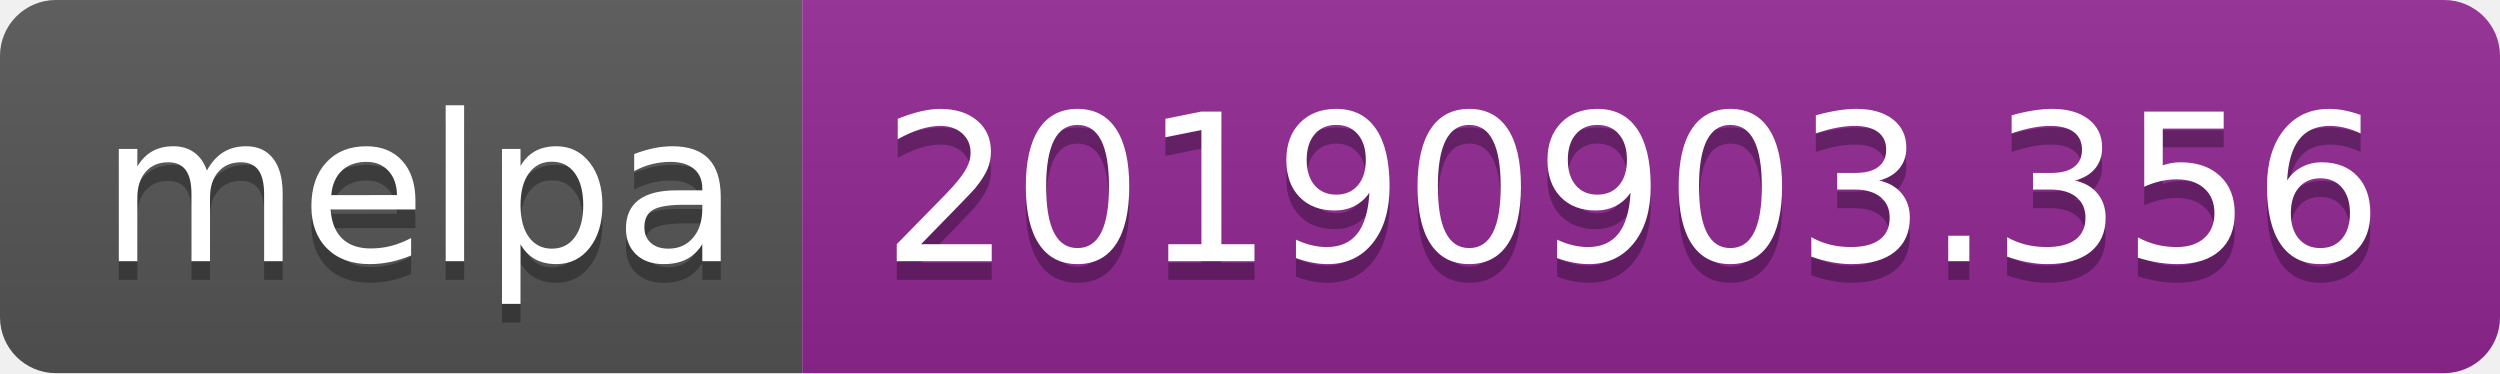
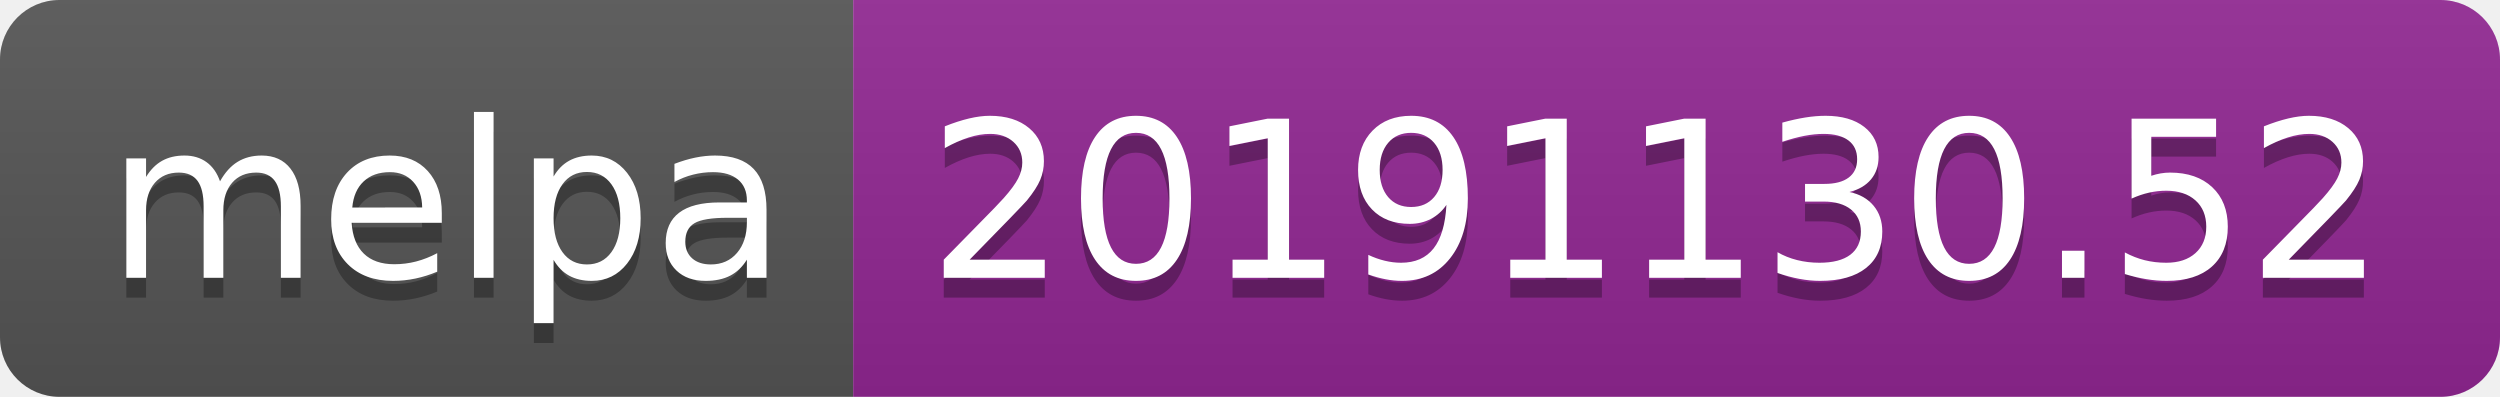
- <svg xmlns="http://www.w3.org/2000/svg" width="134" height="20">
+ <svg xmlns="http://www.w3.org/2000/svg" width="126" height="20">
  <linearGradient id="b" x2="0" y2="100%">
    <stop offset="0" stop-color="#bbb" stop-opacity=".1" />
    <stop offset="1" stop-opacity=".1" />
  </linearGradient>
  <clipPath id="a">
-     <rect width="134" height="20" rx="3" fill="#fff" />
+     <rect width="126" height="20" rx="3" fill="#fff" />
  </clipPath>
  <g clip-path="url(#a)">
    <path fill="#555" d="M0 0h43v20H0z" />
-     <path fill="#922793" d="M43 0h91v20H43z" />
-     <path fill="url(#b)" d="M0 0h134v20H0z" />
+     <path fill="#922793" d="M43 0h83v20H43z" />
+     <path fill="url(#b)" d="M0 0h126v20H0z" />
  </g>
  <g fill="#fff" text-anchor="middle" font-family="DejaVu Sans,Verdana,Geneva,sans-serif" font-size="110">
    <text x="225" y="150" fill="#010101" fill-opacity=".3" transform="scale(.1)" textLength="330">melpa</text>
    <text x="225" y="140" transform="scale(.1)" textLength="330">melpa</text>
-     <text x="875" y="150" fill="#010101" fill-opacity=".3" transform="scale(.1)" textLength="810">20190903.356</text>
-     <text x="875" y="140" transform="scale(.1)" textLength="810">20190903.356</text>
+     <text x="835" y="150" fill="#010101" fill-opacity=".3" transform="scale(.1)" textLength="730">20191130.52</text>
+     <text x="835" y="140" transform="scale(.1)" textLength="730">20191130.52</text>
  </g>
</svg>
